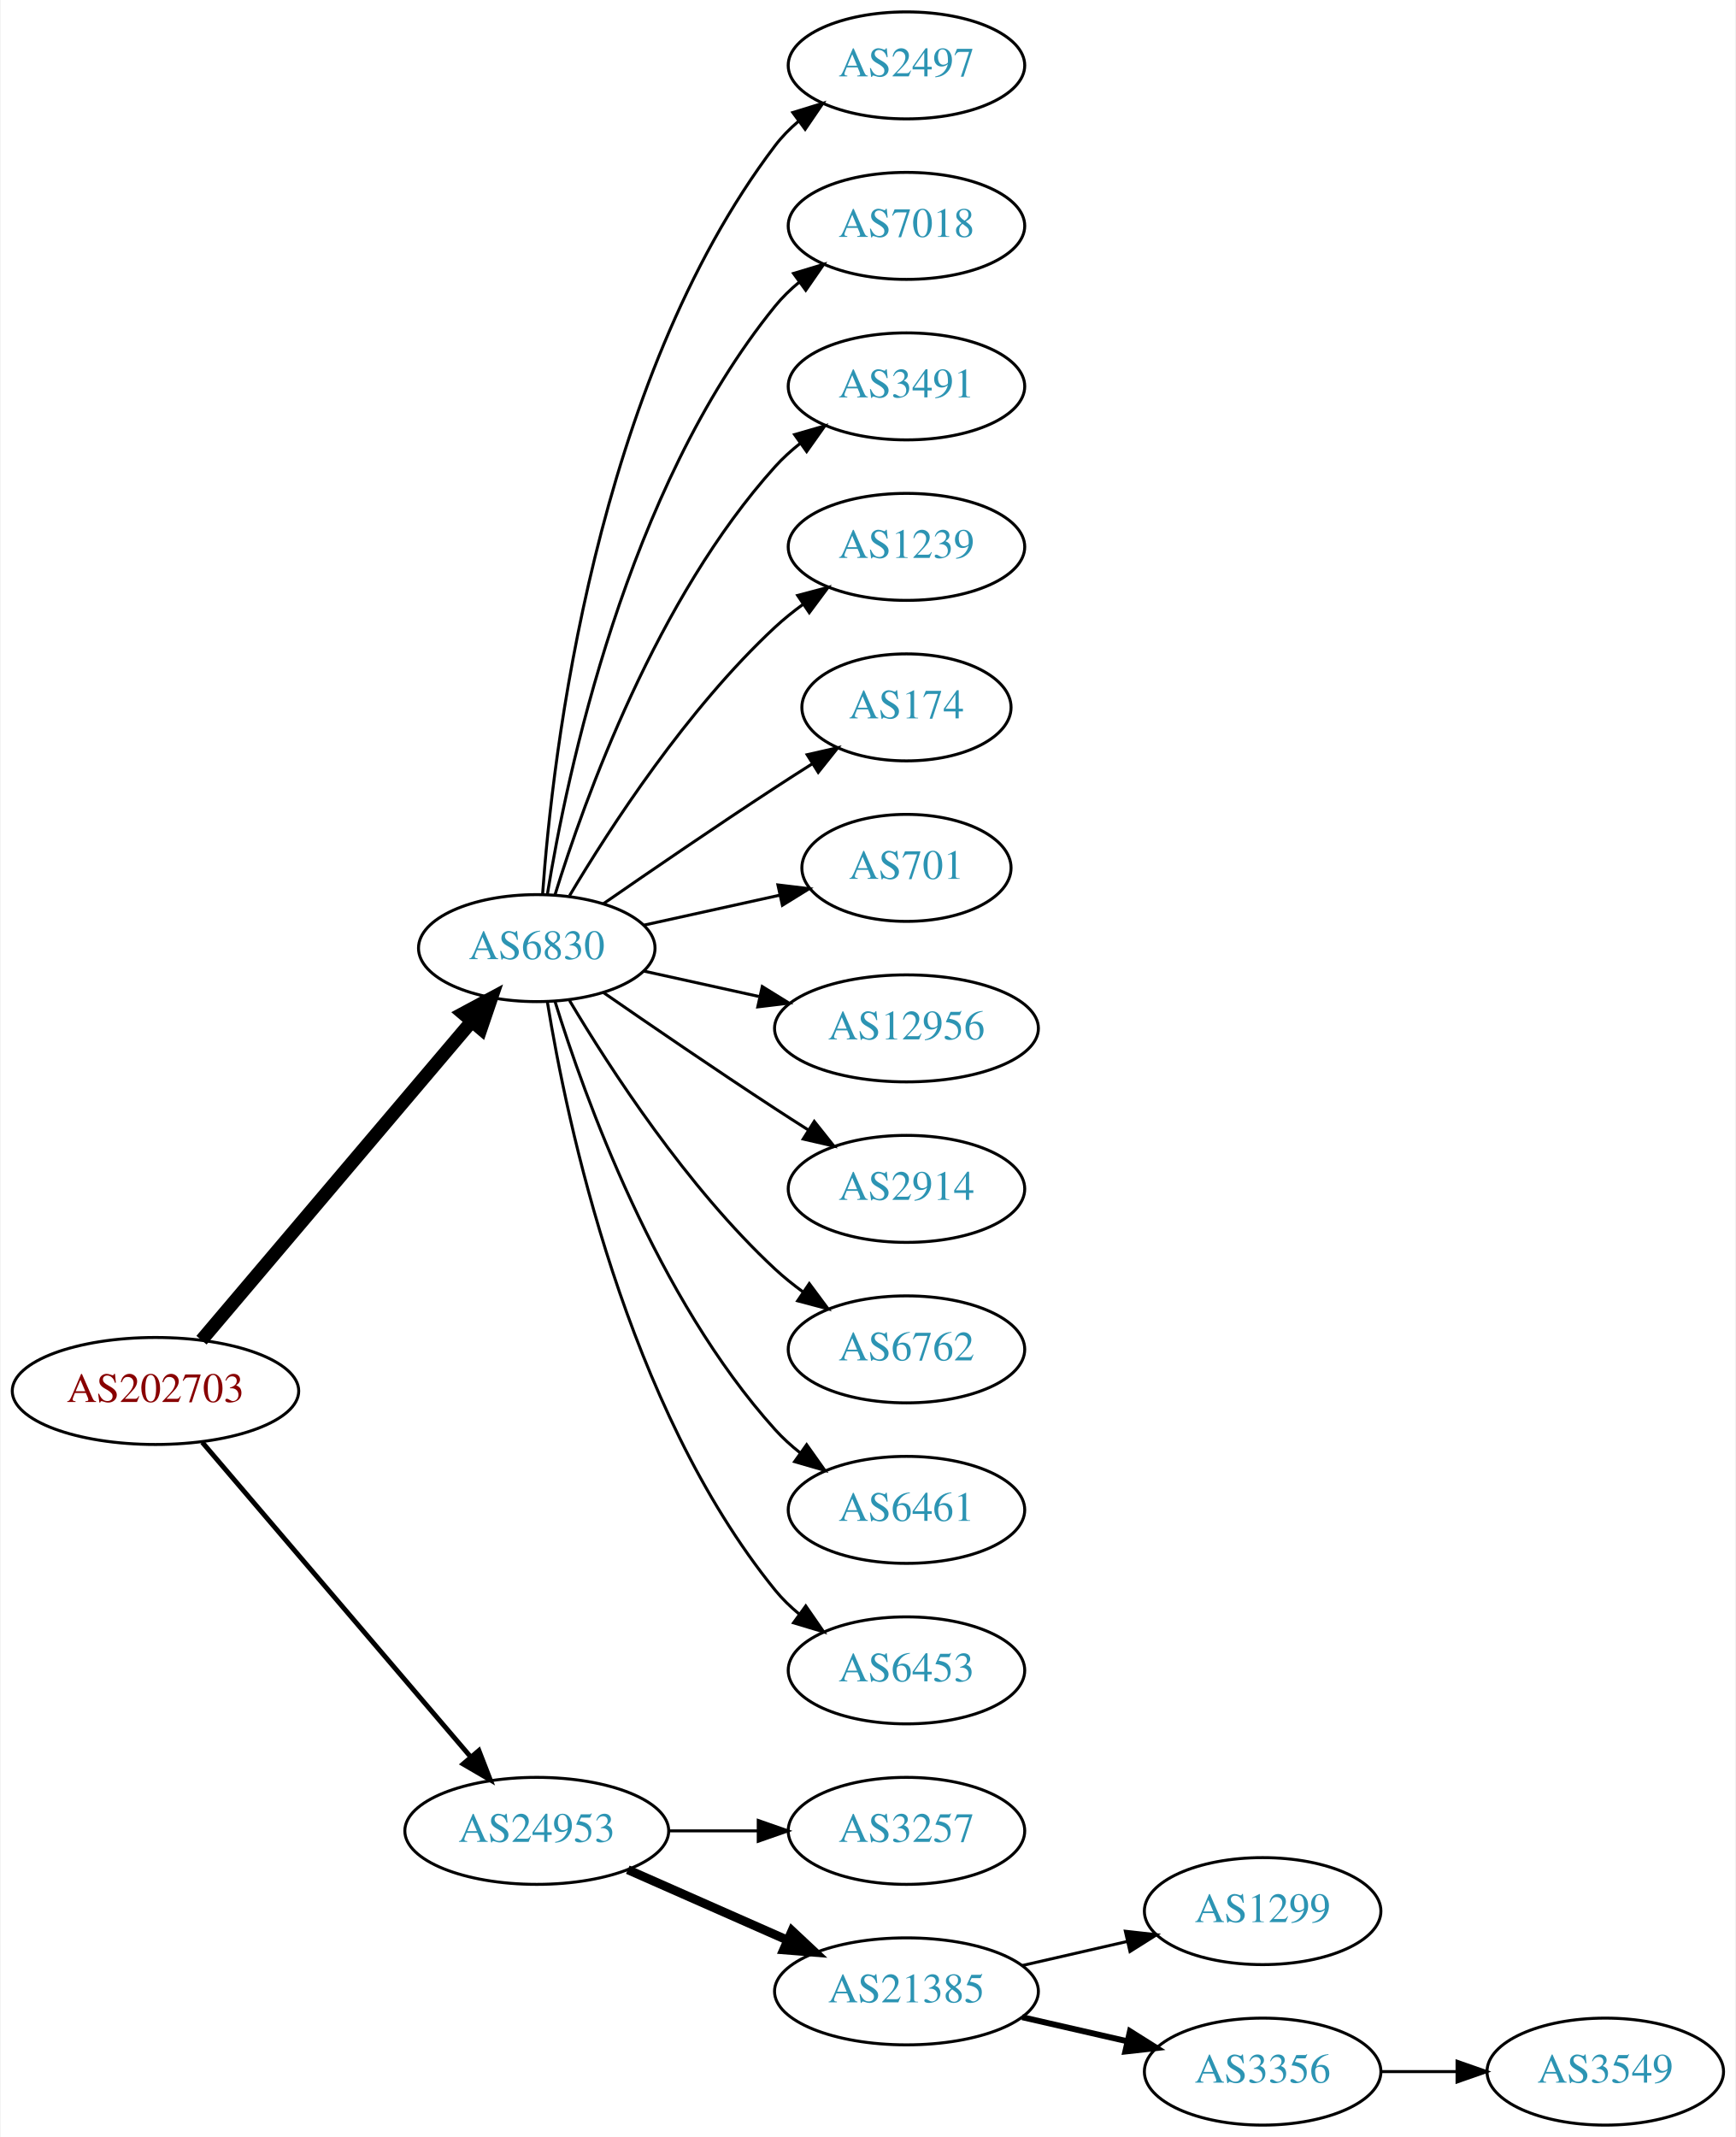
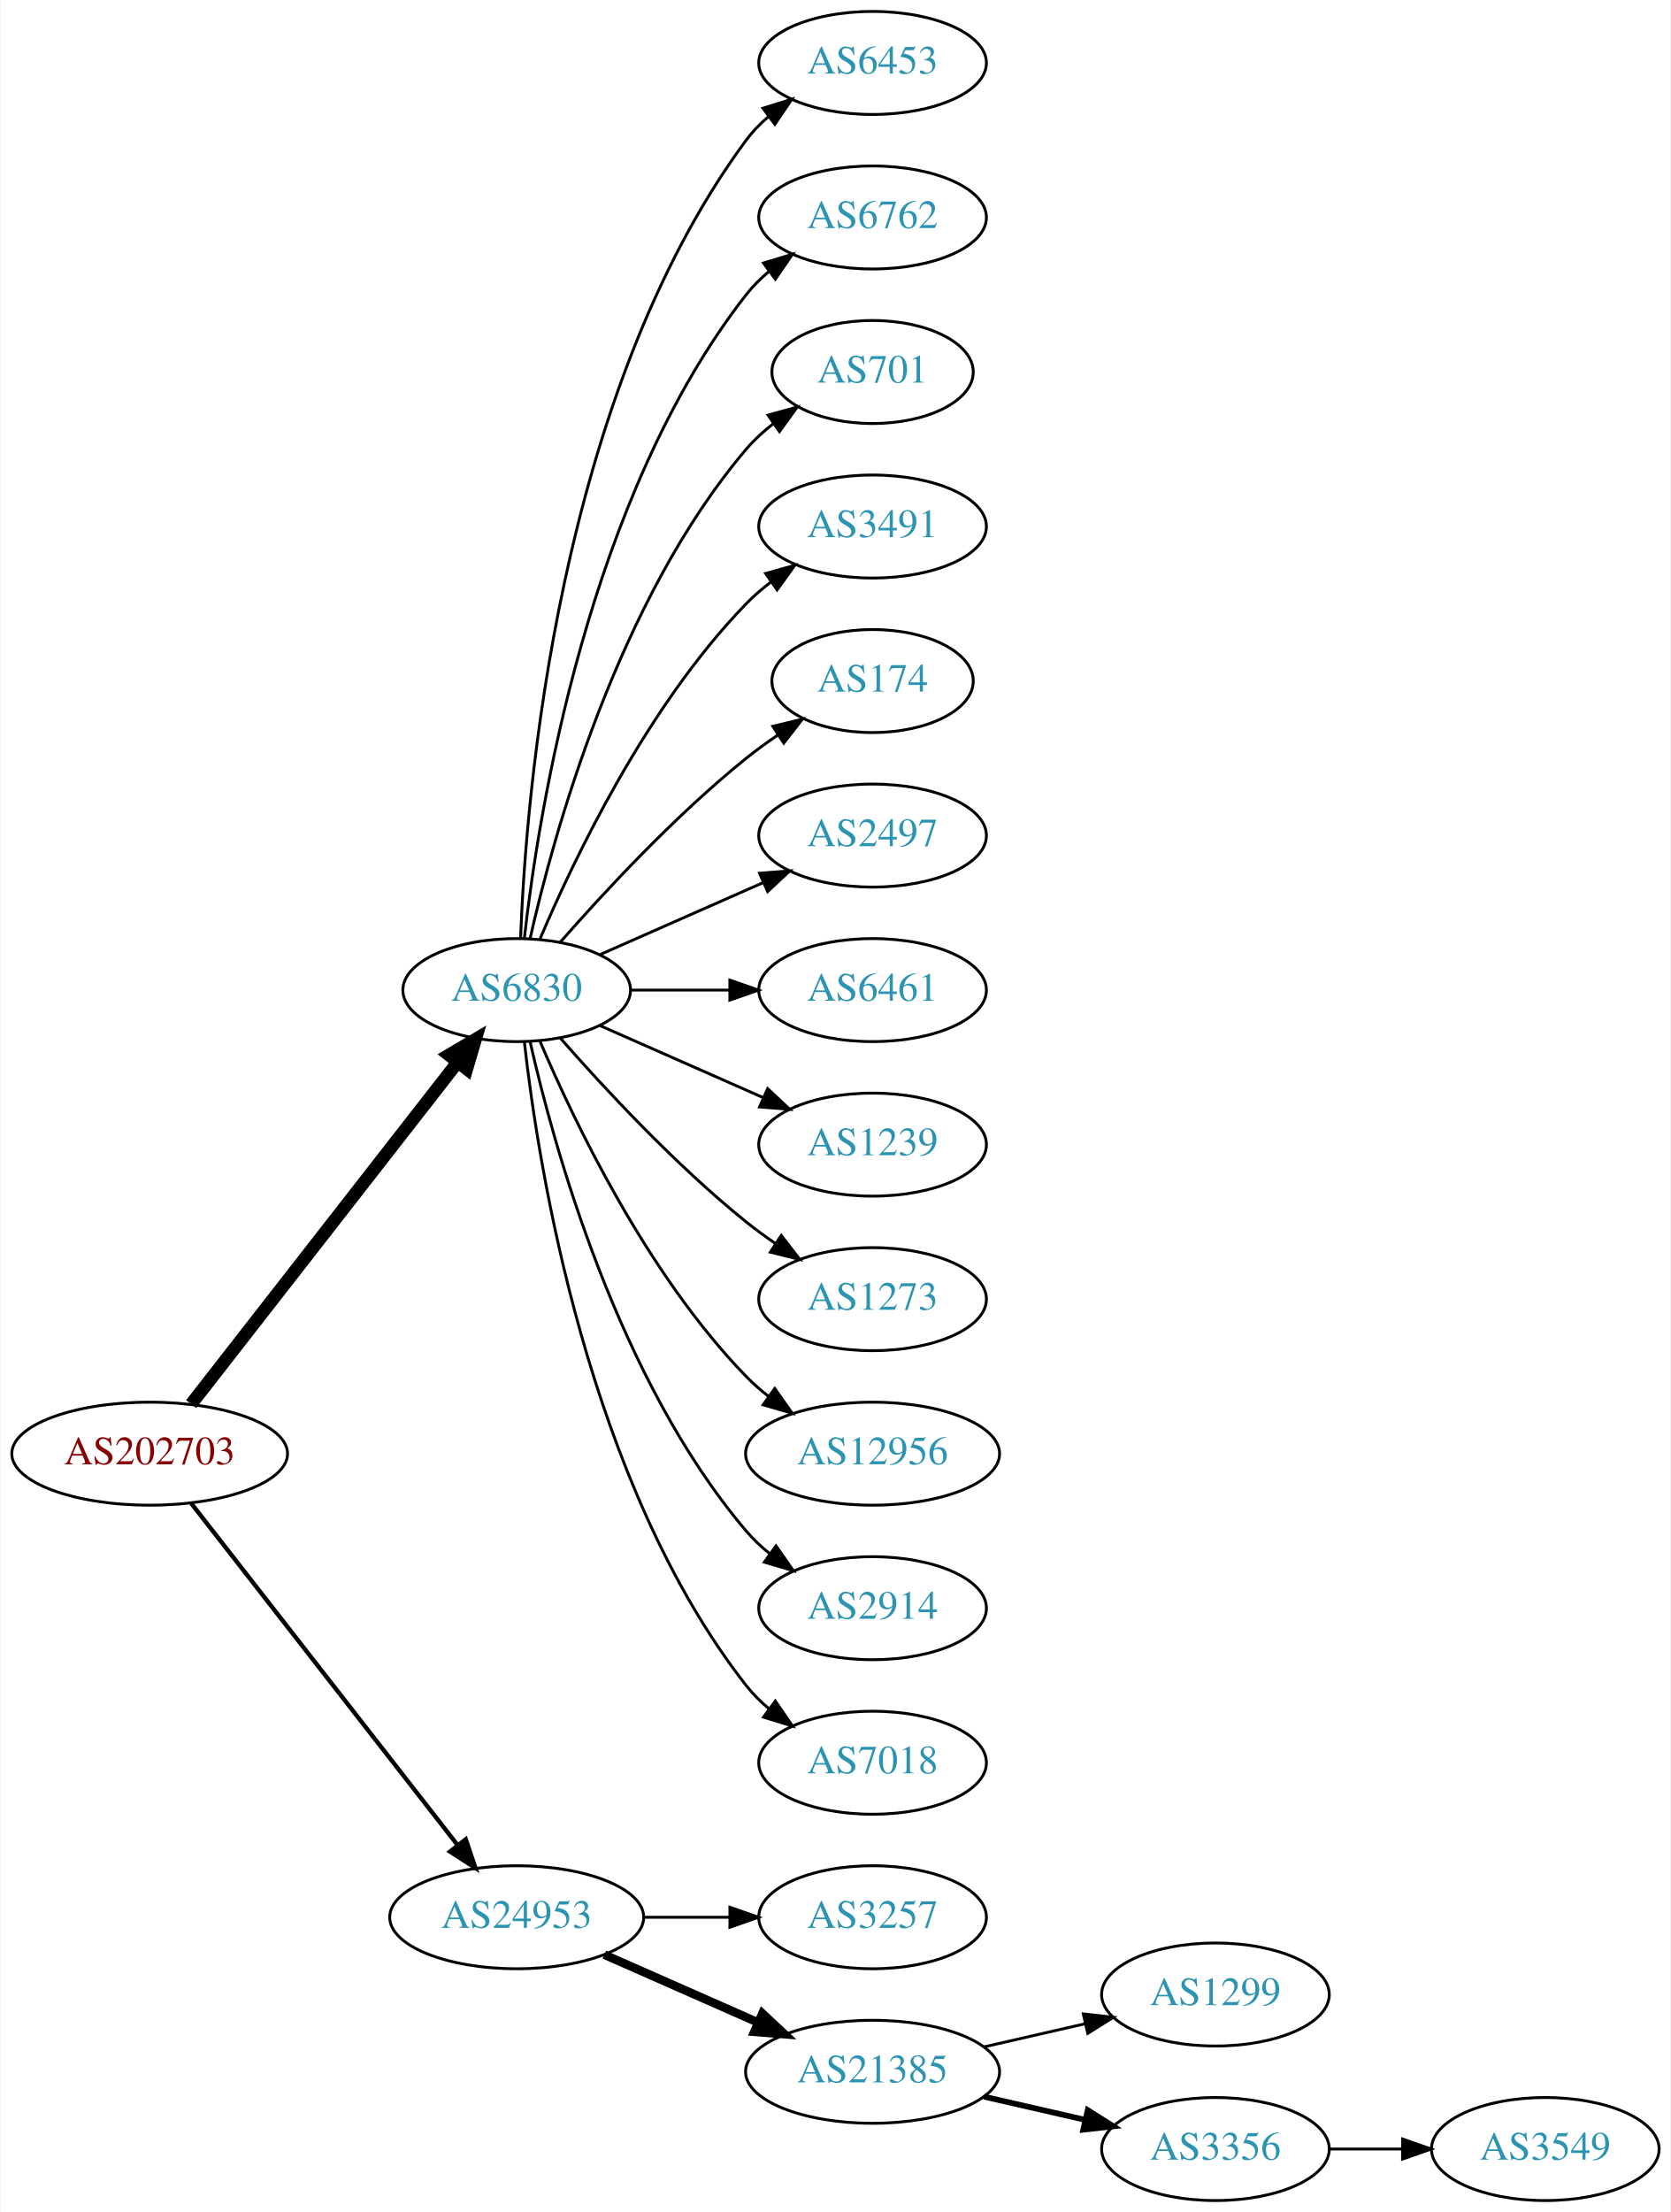
- <svg xmlns="http://www.w3.org/2000/svg" xmlns:xlink="http://www.w3.org/1999/xlink" width="584pt" height="719pt" viewBox="0.00 0.00 583.56 719.00">
-   <g id="graph0" class="graph" transform="scale(1 1) rotate(0) translate(4 715)">
-     <polygon fill="white" stroke="none" points="-4,4 -4,-715 579.562,-715 579.562,4 -4,4" />
+ <svg xmlns="http://www.w3.org/2000/svg" xmlns:xlink="http://www.w3.org/1999/xlink" width="584pt" height="773pt" viewBox="0.00 0.00 583.56 773.00">
+   <g id="graph0" class="graph" transform="scale(1 1) rotate(0) translate(4 769)">
+     <polygon fill="white" stroke="none" points="-4,4 -4,-769 579.562,-769 579.562,4 -4,4" />
    <g id="node1" class="node">
      <g id="a_node1">
        <a xlink:href="/asn/202703" xlink:title="AS202703 ~ net-sol GmbH [AT]">
-           <ellipse fill="#ffffff" stroke="black" cx="48.096" cy="-247" rx="48.192" ry="18" />
-           <text text-anchor="middle" x="48.096" y="-243.3" font-family="Times,serif" font-size="14.00" fill="#880000">AS202703</text>
+           <ellipse fill="#ffffff" stroke="black" cx="48.096" cy="-261" rx="48.192" ry="18" />
+           <text text-anchor="middle" x="48.096" y="-257.3" font-family="Times,serif" font-size="14.00" fill="#880000">AS202703</text>
        </a>
      </g>
    </g>
    <g id="node2" class="node">
      <g id="a_node2">
        <a xlink:href="/asn/6830" xlink:title="AS6830 ~ LGI-UPC [AT]">
-           <ellipse fill="#ffffff" stroke="black" cx="176.388" cy="-396" rx="39.794" ry="18" />
-           <text text-anchor="middle" x="176.388" y="-392.3" font-family="Times,serif" font-size="14.00" fill="#2c94b3">AS6830</text>
+           <ellipse fill="#ffffff" stroke="black" cx="176.388" cy="-423" rx="39.794" ry="18" />
+           <text text-anchor="middle" x="176.388" y="-419.3" font-family="Times,serif" font-size="14.00" fill="#2c94b3">AS6830</text>
        </a>
      </g>
    </g>
    <g id="edge1" class="edge">
-       <path fill="none" stroke="black" stroke-width="4.5" d="M63.583,-264.092C85.851,-290.364 128.602,-340.802 154.303,-371.125" />
-       <polygon fill="black" stroke="black" stroke-width="4.5" points="151.6,-374.025 161.069,-379.107 157.607,-368.933 151.6,-374.025" />
+       <path fill="none" stroke="black" stroke-width="4.5" d="M62.611,-278.337C84.925,-306.96 129.574,-364.233 155.498,-397.486" />
+       <polygon fill="black" stroke="black" stroke-width="4.5" points="152.716,-400.322 161.969,-405.788 158.926,-395.48 152.716,-400.322" />
    </g>
    <g id="node3" class="node">
      <g id="a_node3">
        <a xlink:href="/asn/24953" xlink:title="AS24953 ~ AS MACRO: AS-24953 (customers) [AT]">
          <ellipse fill="#ffffff" stroke="black" cx="176.388" cy="-99" rx="44.393" ry="18" />
          <text text-anchor="middle" x="176.388" y="-95.3" font-family="Times,serif" font-size="14.00" fill="#2c94b3">AS24953</text>
        </a>
      </g>
    </g>
    <g id="edge2" class="edge">
-       <path fill="none" stroke="black" stroke-width="1.636" d="M63.83,-229.733C86.074,-203.666 128.348,-154.126 153.987,-124.079" />
-       <polygon fill="black" stroke="black" stroke-width="1.636" points="156.918,-126.036 160.747,-116.157 151.593,-121.492 156.918,-126.036" />
+       <path fill="none" stroke="black" stroke-width="1.5" d="M62.611,-243.663C84.925,-215.04 129.574,-157.767 155.498,-124.514" />
+       <polygon fill="black" stroke="black" stroke-width="1.5" points="158.581,-126.251 161.969,-116.212 153.061,-121.947 158.581,-126.251" />
    </g>
    <g id="node4" class="node">
      <g id="a_node4">
-         <a xlink:href="/asn/2497" xlink:title="AS2497 ~ Internet Initiative Japan Inc. [JP]">
-           <ellipse fill="#ffffff" stroke="black" cx="300.78" cy="-693" rx="39.794" ry="18" />
-           <text text-anchor="middle" x="300.78" y="-689.3" font-family="Times,serif" font-size="14.00" fill="#2c94b3">AS2497</text>
+         <a xlink:href="/asn/6453" xlink:title="AS6453 ~ TATA COMMUNICATIONS (AMERICA) INC [US]">
+           <ellipse fill="#ffffff" stroke="black" cx="300.78" cy="-747" rx="39.794" ry="18" />
+           <text text-anchor="middle" x="300.78" y="-743.3" font-family="Times,serif" font-size="14.00" fill="#2c94b3">AS6453</text>
        </a>
      </g>
    </g>
    <g id="edge3" class="edge">
-       <path fill="none" stroke="black" d="M178.337,-414.036C181.622,-460.457 195.932,-586.007 256.584,-666 258.854,-668.995 261.562,-671.74 264.498,-674.235" />
-       <polygon fill="black" stroke="black" points="262.538,-677.138 272.663,-680.256 266.693,-671.504 262.538,-677.138" />
+       <path fill="none" stroke="black" d="M177.739,-440.993C179.565,-490.457 190.62,-630.73 256.584,-720 258.817,-723.023 261.5,-725.786 264.421,-728.293" />
+       <polygon fill="black" stroke="black" points="262.447,-731.186 272.564,-734.331 266.616,-725.563 262.447,-731.186" />
    </g>
    <g id="node5" class="node">
      <g id="a_node5">
-         <a xlink:href="/asn/7018" xlink:title="AS7018 ~ AT&amp;T Services, Inc. [US]">
-           <ellipse fill="#ffffff" stroke="black" cx="300.78" cy="-639" rx="39.794" ry="18" />
-           <text text-anchor="middle" x="300.78" y="-635.3" font-family="Times,serif" font-size="14.00" fill="#2c94b3">AS7018</text>
+         <a xlink:href="/asn/6762" xlink:title="AS6762 ~ TELECOM ITALIA SPARKLE S.p.A. [IT]">
+           <ellipse fill="#ffffff" stroke="black" cx="300.78" cy="-693" rx="39.794" ry="18" />
+           <text text-anchor="middle" x="300.78" y="-689.3" font-family="Times,serif" font-size="14.00" fill="#2c94b3">AS6762</text>
        </a>
      </g>
    </g>
    <g id="edge4" class="edge">
-       <path fill="none" stroke="black" d="M179.968,-414.178C186.423,-453.997 206.495,-550.286 256.584,-612 258.952,-614.918 261.725,-617.612 264.702,-620.075" />
-       <polygon fill="black" stroke="black" points="262.778,-623.003 272.924,-626.052 266.894,-617.341 262.778,-623.003" />
+       <path fill="none" stroke="black" d="M179.067,-441.129C183.897,-484.368 201.238,-595.216 256.584,-666 258.899,-668.961 261.636,-671.683 264.591,-674.164" />
+       <polygon fill="black" stroke="black" points="262.647,-677.078 272.782,-680.165 266.784,-671.432 262.647,-677.078" />
    </g>
    <g id="node6" class="node">
      <g id="a_node6">
+         <a xlink:href="/asn/701" xlink:title="AS701 ~ UUNET [US]">
+           <ellipse fill="#ffffff" stroke="black" cx="300.78" cy="-639" rx="35.194" ry="18" />
+           <text text-anchor="middle" x="300.78" y="-635.3" font-family="Times,serif" font-size="14.00" fill="#2c94b3">AS701</text>
+         </a>
+       </g>
+     </g>
+     <g id="edge5" class="edge">
+       <path fill="none" stroke="black" d="M181.081,-441.075C189.221,-477.148 211.654,-559.14 256.584,-612 259.354,-615.26 262.62,-618.252 266.096,-620.961" />
+       <polygon fill="black" stroke="black" points="264.239,-623.932 274.449,-626.761 268.231,-618.182 264.239,-623.932" />
+     </g>
+     <g id="node7" class="node">
+       <g id="a_node7">
        <a xlink:href="/asn/3491" xlink:title="AS3491 ~ PCCW Global, Inc. [US]">
          <ellipse fill="#ffffff" stroke="black" cx="300.78" cy="-585" rx="39.794" ry="18" />
          <text text-anchor="middle" x="300.78" y="-581.3" font-family="Times,serif" font-size="14.00" fill="#2c94b3">AS3491</text>
        </a>
      </g>
    </g>
-     <g id="edge5" class="edge">
-       <path fill="none" stroke="black" d="M182.525,-413.94C192.428,-445.979 216.766,-513.812 256.584,-558 259.1,-560.792 261.971,-563.401 265.01,-565.812" />
-       <polygon fill="black" stroke="black" points="263.139,-568.776 273.318,-571.715 267.194,-563.07 263.139,-568.776" />
-     </g>
-     <g id="node7" class="node">
-       <g id="a_node7">
-         <a xlink:href="/asn/1239" xlink:title="AS1239 ~ Sprint [US]">
-           <ellipse fill="#ffffff" stroke="black" cx="300.78" cy="-531" rx="39.794" ry="18" />
-           <text text-anchor="middle" x="300.78" y="-527.3" font-family="Times,serif" font-size="14.00" fill="#2c94b3">AS1239</text>
-         </a>
-       </g>
-     </g>
    <g id="edge6" class="edge">
-       <path fill="none" stroke="black" d="M187.433,-413.671C201.004,-436.472 226.937,-476.472 256.584,-504 259.49,-506.699 262.703,-509.28 266.027,-511.703" />
-       <polygon fill="black" stroke="black" points="264.162,-514.667 274.405,-517.375 268.087,-508.87 264.162,-514.667" />
+       <path fill="none" stroke="black" d="M184.578,-440.975C196.345,-468.682 221.919,-522.348 256.584,-558 259.204,-560.695 262.144,-563.239 265.227,-565.608" />
+       <polygon fill="black" stroke="black" points="263.394,-568.597 273.596,-571.455 267.403,-562.859 263.394,-568.597" />
    </g>
    <g id="node8" class="node">
      <g id="a_node8">
        <a xlink:href="/asn/174" xlink:title="AS174 ~ Cogent Communications [US]">
-           <ellipse fill="#ffffff" stroke="black" cx="300.78" cy="-477" rx="35.194" ry="18" />
-           <text text-anchor="middle" x="300.78" y="-473.3" font-family="Times,serif" font-size="14.00" fill="#2c94b3">AS174</text>
+           <ellipse fill="#ffffff" stroke="black" cx="300.78" cy="-531" rx="35.194" ry="18" />
+           <text text-anchor="middle" x="300.78" y="-527.3" font-family="Times,serif" font-size="14.00" fill="#2c94b3">AS174</text>
        </a>
      </g>
    </g>
    <g id="edge7" class="edge">
-       <path fill="none" stroke="black" d="M198.745,-410.901C214.596,-421.877 236.799,-437.079 256.584,-450 260.628,-452.642 264.914,-455.385 269.153,-458.067" />
-       <polygon fill="black" stroke="black" points="267.367,-461.079 277.697,-463.432 271.09,-455.15 267.367,-461.079" />
+       <path fill="none" stroke="black" d="M191.54,-439.663C206.641,-456.894 231.762,-484.024 256.584,-504 260.089,-506.821 263.907,-509.587 267.775,-512.208" />
+       <polygon fill="black" stroke="black" points="265.925,-515.18 276.22,-517.682 269.732,-509.306 265.925,-515.18" />
    </g>
    <g id="node9" class="node">
      <g id="a_node9">
-         <a xlink:href="/asn/701" xlink:title="AS701 ~ UUNET [US]">
-           <ellipse fill="#ffffff" stroke="black" cx="300.78" cy="-423" rx="35.194" ry="18" />
-           <text text-anchor="middle" x="300.78" y="-419.3" font-family="Times,serif" font-size="14.00" fill="#2c94b3">AS701</text>
+         <a xlink:href="/asn/2497" xlink:title="AS2497 ~ Internet Initiative Japan Inc. [JP]">
+           <ellipse fill="#ffffff" stroke="black" cx="300.78" cy="-477" rx="39.794" ry="18" />
+           <text text-anchor="middle" x="300.78" y="-473.3" font-family="Times,serif" font-size="14.00" fill="#2c94b3">AS2497</text>
        </a>
      </g>
    </g>
    <g id="edge8" class="edge">
-       <path fill="none" stroke="black" d="M212.46,-403.737C226.694,-406.877 243.248,-410.529 258.093,-413.804" />
-       <polygon fill="black" stroke="black" points="257.528,-417.263 268.047,-416 259.036,-410.428 257.528,-417.263" />
+       <path fill="none" stroke="black" d="M205.467,-435.389C222.415,-442.866 244.212,-452.483 262.581,-460.588" />
+       <polygon fill="black" stroke="black" points="261.269,-463.834 271.831,-464.669 264.095,-457.43 261.269,-463.834" />
    </g>
    <g id="node10" class="node">
      <g id="a_node10">
-         <a xlink:href="/asn/12956" xlink:title="AS12956 ~ TELXIUS [ES]">
-           <ellipse fill="#ffffff" stroke="black" cx="300.78" cy="-369" rx="44.393" ry="18" />
-           <text text-anchor="middle" x="300.78" y="-365.3" font-family="Times,serif" font-size="14.00" fill="#2c94b3">AS12956</text>
+         <a xlink:href="/asn/6461" xlink:title="AS6461 ~ Zayo Bandwidth [US]">
+           <ellipse fill="#ffffff" stroke="black" cx="300.78" cy="-423" rx="39.794" ry="18" />
+           <text text-anchor="middle" x="300.78" y="-419.3" font-family="Times,serif" font-size="14.00" fill="#2c94b3">AS6461</text>
        </a>
      </g>
    </g>
    <g id="edge9" class="edge">
-       <path fill="none" stroke="black" d="M212.46,-388.263C224.5,-385.607 238.2,-382.585 251.121,-379.734" />
-       <polygon fill="black" stroke="black" points="252.258,-383.068 261.269,-377.495 250.75,-376.232 252.258,-383.068" />
+       <path fill="none" stroke="black" d="M216.113,-423C227.052,-423 239.102,-423 250.568,-423" />
+       <polygon fill="black" stroke="black" points="250.886,-426.5 260.886,-423 250.886,-419.5 250.886,-426.5" />
    </g>
    <g id="node11" class="node">
      <g id="a_node11">
-         <a xlink:href="/asn/2914" xlink:title="AS2914 ~ NTT America, Inc. [US]">
-           <ellipse fill="#ffffff" stroke="black" cx="300.78" cy="-315" rx="39.794" ry="18" />
-           <text text-anchor="middle" x="300.78" y="-311.3" font-family="Times,serif" font-size="14.00" fill="#2c94b3">AS2914</text>
+         <a xlink:href="/asn/1239" xlink:title="AS1239 ~ Sprint [US]">
+           <ellipse fill="#ffffff" stroke="black" cx="300.78" cy="-369" rx="39.794" ry="18" />
+           <text text-anchor="middle" x="300.78" y="-365.3" font-family="Times,serif" font-size="14.00" fill="#2c94b3">AS1239</text>
        </a>
      </g>
    </g>
    <g id="edge10" class="edge">
-       <path fill="none" stroke="black" d="M198.745,-381.099C214.596,-370.123 236.799,-354.921 256.584,-342 260.166,-339.661 263.936,-337.241 267.696,-334.856" />
-       <polygon fill="black" stroke="black" points="269.759,-337.693 276.357,-329.404 266.03,-331.769 269.759,-337.693" />
+       <path fill="none" stroke="black" d="M205.467,-410.611C222.415,-403.134 244.212,-393.517 262.581,-385.412" />
+       <polygon fill="black" stroke="black" points="264.095,-388.57 271.831,-381.331 261.269,-382.166 264.095,-388.57" />
    </g>
    <g id="node12" class="node">
      <g id="a_node12">
-         <a xlink:href="/asn/6762" xlink:title="AS6762 ~ TELECOM ITALIA SPARKLE S.p.A. [IT]">
-           <ellipse fill="#ffffff" stroke="black" cx="300.78" cy="-261" rx="39.794" ry="18" />
-           <text text-anchor="middle" x="300.78" y="-257.3" font-family="Times,serif" font-size="14.00" fill="#2c94b3">AS6762</text>
+         <a xlink:href="/asn/1273" xlink:title="AS1273 ~ Vodafone Group PLC [EU]">
+           <ellipse fill="#ffffff" stroke="black" cx="300.78" cy="-315" rx="39.794" ry="18" />
+           <text text-anchor="middle" x="300.78" y="-311.3" font-family="Times,serif" font-size="14.00" fill="#2c94b3">AS1273</text>
        </a>
      </g>
    </g>
    <g id="edge11" class="edge">
-       <path fill="none" stroke="black" d="M187.433,-378.329C201.004,-355.528 226.937,-315.528 256.584,-288 259.49,-285.301 262.703,-282.72 266.027,-280.297" />
-       <polygon fill="black" stroke="black" points="268.087,-283.13 274.405,-274.625 264.162,-277.333 268.087,-283.13" />
+       <path fill="none" stroke="black" d="M191.54,-406.337C206.641,-389.106 231.762,-361.976 256.584,-342 259.839,-339.38 263.364,-336.808 266.949,-334.354" />
+       <polygon fill="black" stroke="black" points="268.867,-337.281 275.321,-328.879 265.036,-331.423 268.867,-337.281" />
    </g>
    <g id="node13" class="node">
      <g id="a_node13">
-         <a xlink:href="/asn/6461" xlink:title="AS6461 ~ Zayo Bandwidth [US]">
-           <ellipse fill="#ffffff" stroke="black" cx="300.78" cy="-207" rx="39.794" ry="18" />
-           <text text-anchor="middle" x="300.78" y="-203.3" font-family="Times,serif" font-size="14.00" fill="#2c94b3">AS6461</text>
+         <a xlink:href="/asn/12956" xlink:title="AS12956 ~ TELXIUS [ES]">
+           <ellipse fill="#ffffff" stroke="black" cx="300.78" cy="-261" rx="44.393" ry="18" />
+           <text text-anchor="middle" x="300.78" y="-257.3" font-family="Times,serif" font-size="14.00" fill="#2c94b3">AS12956</text>
        </a>
      </g>
    </g>
    <g id="edge12" class="edge">
-       <path fill="none" stroke="black" d="M182.525,-378.06C192.428,-346.021 216.766,-278.188 256.584,-234 259.1,-231.208 261.971,-228.599 265.01,-226.188" />
-       <polygon fill="black" stroke="black" points="267.194,-228.93 273.318,-220.285 263.139,-223.224 267.194,-228.93" />
+       <path fill="none" stroke="black" d="M184.578,-405.025C196.345,-377.318 221.919,-323.652 256.584,-288 259,-285.515 261.688,-283.158 264.509,-280.949" />
+       <polygon fill="black" stroke="black" points="266.574,-283.775 272.694,-275.127 262.516,-278.071 266.574,-283.775" />
    </g>
    <g id="node14" class="node">
      <g id="a_node14">
-         <a xlink:href="/asn/6453" xlink:title="AS6453 ~ TATA COMMUNICATIONS (AMERICA) INC [US]">
-           <ellipse fill="#ffffff" stroke="black" cx="300.78" cy="-153" rx="39.794" ry="18" />
-           <text text-anchor="middle" x="300.78" y="-149.3" font-family="Times,serif" font-size="14.00" fill="#2c94b3">AS6453</text>
+         <a xlink:href="/asn/2914" xlink:title="AS2914 ~ NTT America, Inc. [US]">
+           <ellipse fill="#ffffff" stroke="black" cx="300.78" cy="-207" rx="39.794" ry="18" />
+           <text text-anchor="middle" x="300.78" y="-203.3" font-family="Times,serif" font-size="14.00" fill="#2c94b3">AS2914</text>
        </a>
      </g>
    </g>
    <g id="edge13" class="edge">
-       <path fill="none" stroke="black" d="M179.968,-377.822C186.423,-338.003 206.495,-241.714 256.584,-180 258.952,-177.082 261.725,-174.388 264.702,-171.925" />
-       <polygon fill="black" stroke="black" points="266.894,-174.659 272.924,-165.948 262.778,-168.997 266.894,-174.659" />
+       <path fill="none" stroke="black" d="M181.081,-404.925C189.221,-368.852 211.654,-286.86 256.584,-234 259.018,-231.136 261.834,-228.479 264.839,-226.039" />
+       <polygon fill="black" stroke="black" points="267.028,-228.776 273.099,-220.094 262.938,-223.095 267.028,-228.776" />
    </g>
    <g id="node15" class="node">
      <g id="a_node15">
+         <a xlink:href="/asn/7018" xlink:title="AS7018 ~ AT&amp;T Services, Inc. [US]">
+           <ellipse fill="#ffffff" stroke="black" cx="300.78" cy="-153" rx="39.794" ry="18" />
+           <text text-anchor="middle" x="300.78" y="-149.3" font-family="Times,serif" font-size="14.00" fill="#2c94b3">AS7018</text>
+         </a>
+       </g>
+     </g>
+     <g id="edge14" class="edge">
+       <path fill="none" stroke="black" d="M179.067,-404.871C183.897,-361.632 201.238,-250.784 256.584,-180 258.899,-177.039 261.636,-174.317 264.591,-171.836" />
+       <polygon fill="black" stroke="black" points="266.784,-174.568 272.782,-165.835 262.647,-168.922 266.784,-174.568" />
+     </g>
+     <g id="node16" class="node">
+       <g id="a_node16">
        <a xlink:href="/asn/3257" xlink:title="AS3257 ~ GTT [DE]">
          <ellipse fill="#ffffff" stroke="black" cx="300.78" cy="-99" rx="39.794" ry="18" />
          <text text-anchor="middle" x="300.78" y="-95.3" font-family="Times,serif" font-size="14.00" fill="#2c94b3">AS3257</text>
        </a>
      </g>
    </g>
-     <g id="edge14" class="edge">
+     <g id="edge15" class="edge">
      <path fill="none" stroke="black" d="M220.883,-99C230.572,-99 240.909,-99 250.802,-99" />
      <polygon fill="black" stroke="black" points="250.904,-102.5 260.904,-99 250.904,-95.5 250.904,-102.5" />
    </g>
-     <g id="node16" class="node">
-       <g id="a_node16">
+     <g id="node17" class="node">
+       <g id="a_node17">
        <a xlink:href="/asn/21385" xlink:title="AS21385 ~ Trusted Network GmbH [DE]">
          <ellipse fill="#ffffff" stroke="black" cx="300.78" cy="-45" rx="44.393" ry="18" />
          <text text-anchor="middle" x="300.78" y="-41.3" font-family="Times,serif" font-size="14.00" fill="#2c94b3">AS21385</text>
        </a>
      </g>
    </g>
-     <g id="edge15" class="edge">
+     <g id="edge16" class="edge">
      <path fill="none" stroke="black" stroke-width="3" d="M207.015,-85.928C223.132,-78.817 243.272,-69.931 260.664,-62.258" />
      <polygon fill="black" stroke="black" stroke-width="3" points="262.264,-65.377 270.001,-58.139 259.439,-58.973 262.264,-65.377" />
    </g>
-     <g id="node17" class="node">
-       <g id="a_node17">
+     <g id="node18" class="node">
+       <g id="a_node18">
        <a xlink:href="/asn/1299" xlink:title="AS1299 ~ Telia Carrier [EU]">
          <ellipse fill="#ffffff" stroke="black" cx="420.622" cy="-72" rx="39.794" ry="18" />
          <text text-anchor="middle" x="420.622" y="-68.3" font-family="Times,serif" font-size="14.00" fill="#2c94b3">AS1299</text>
        </a>
      </g>
    </g>
-     <g id="edge16" class="edge">
+     <g id="edge17" class="edge">
      <path fill="none" stroke="black" d="M339.714,-53.692C350.955,-56.267 363.368,-59.111 374.991,-61.774" />
      <polygon fill="black" stroke="black" points="374.424,-65.235 384.953,-64.056 375.987,-58.411 374.424,-65.235" />
    </g>
-     <g id="node18" class="node">
-       <g id="a_node18">
+     <g id="node19" class="node">
+       <g id="a_node19">
        <a xlink:href="/asn/3356" xlink:title="AS3356 ~ Level 3 Parent, LLC [US]">
          <ellipse fill="#ffffff" stroke="black" cx="420.622" cy="-18" rx="39.794" ry="18" />
          <text text-anchor="middle" x="420.622" y="-14.3" font-family="Times,serif" font-size="14.00" fill="#2c94b3">AS3356</text>
        </a>
      </g>
    </g>
-     <g id="edge17" class="edge">
+     <g id="edge18" class="edge">
      <path fill="none" stroke="black" stroke-width="2" d="M339.714,-36.308C350.955,-33.733 363.368,-30.889 374.991,-28.226" />
      <polygon fill="black" stroke="black" stroke-width="2" points="375.987,-31.588 384.953,-25.944 374.424,-24.765 375.987,-31.588" />
    </g>
-     <g id="node19" class="node">
-       <g id="a_node19">
+     <g id="node20" class="node">
+       <g id="a_node20">
        <a xlink:href="/asn/3549" xlink:title="AS3549 ~ Level 3 Parent, LLC [US]">
          <ellipse fill="#ffffff" stroke="black" cx="535.915" cy="-18" rx="39.794" ry="18" />
          <text text-anchor="middle" x="535.915" y="-14.3" font-family="Times,serif" font-size="14.00" fill="#2c94b3">AS3549</text>
        </a>
      </g>
    </g>
-     <g id="edge18" class="edge">
+     <g id="edge19" class="edge">
      <path fill="none" stroke="black" d="M460.294,-18C468.497,-18 477.261,-18 485.794,-18" />
      <polygon fill="black" stroke="black" points="486.033,-21.5 496.033,-18 486.033,-14.5 486.033,-21.5" />
    </g>
  </g>
</svg>
